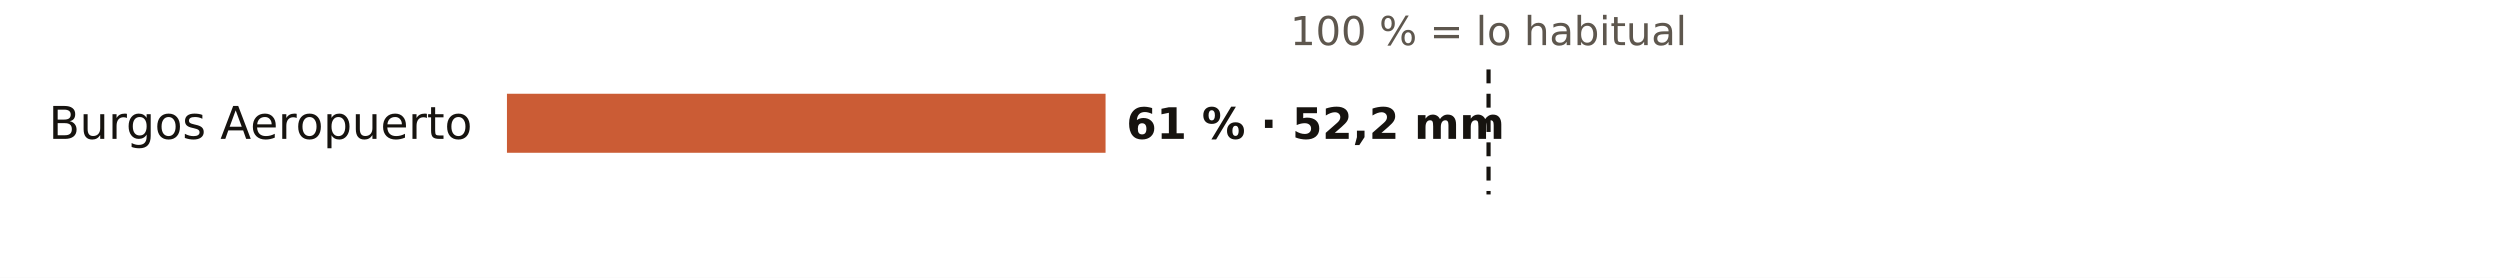
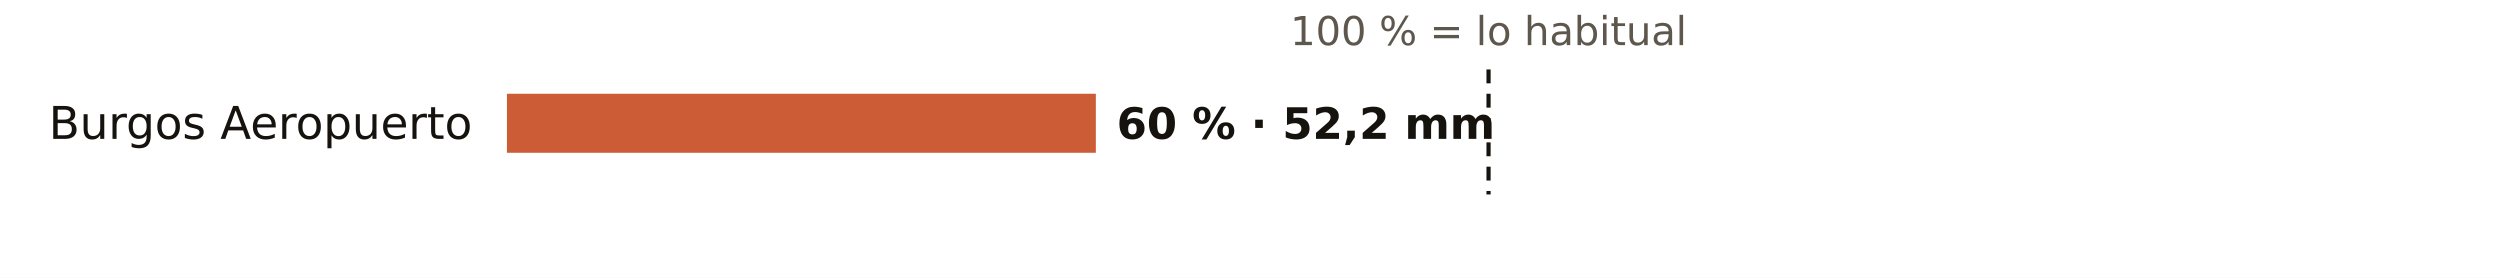
<svg xmlns="http://www.w3.org/2000/svg" viewBox="0 0 720 80" width="720" height="80" role="img" aria-label="El otoño en los pluviómetros de AEMET de Burgos: % de lo habitual">
  <rect width="720" height="80" fill="#FFFFFF" />
  <text x="428.7" y="13.0" font-size="11.5" fill="#5E574E" text-anchor="middle" font-weight="400" font-family="Public Sans, DejaVu Sans, Arial, sans-serif">100 % = lo habitual</text>
  <text x="136.0" y="40.0" font-size="13" fill="#16130F" text-anchor="end" font-weight="500" font-family="Public Sans, DejaVu Sans, Arial, sans-serif">Burgos Aeropuerto</text>
-   <rect x="146" y="27" width="172.4" height="17" fill="#C4461A" opacity="0.88" />
-   <text x="324.4" y="40.0" font-size="12.5" fill="#16130F" text-anchor="start" font-weight="600" font-family="Public Sans, DejaVu Sans, Arial, sans-serif">61 % · 52,2 mm</text>
+   <rect x="146" y="27" width="169.6" height="17" fill="#C4461A" opacity="0.88" />
+   <text x="321.6" y="40.0" font-size="12.5" fill="#16130F" text-anchor="start" font-weight="600" font-family="Public Sans, DejaVu Sans, Arial, sans-serif">60 % · 52,2 mm</text>
  <line x1="428.7" x2="428.7" y1="20" y2="56" stroke="#16130F" stroke-width="1.2" stroke-dasharray="4 3" />
</svg>
